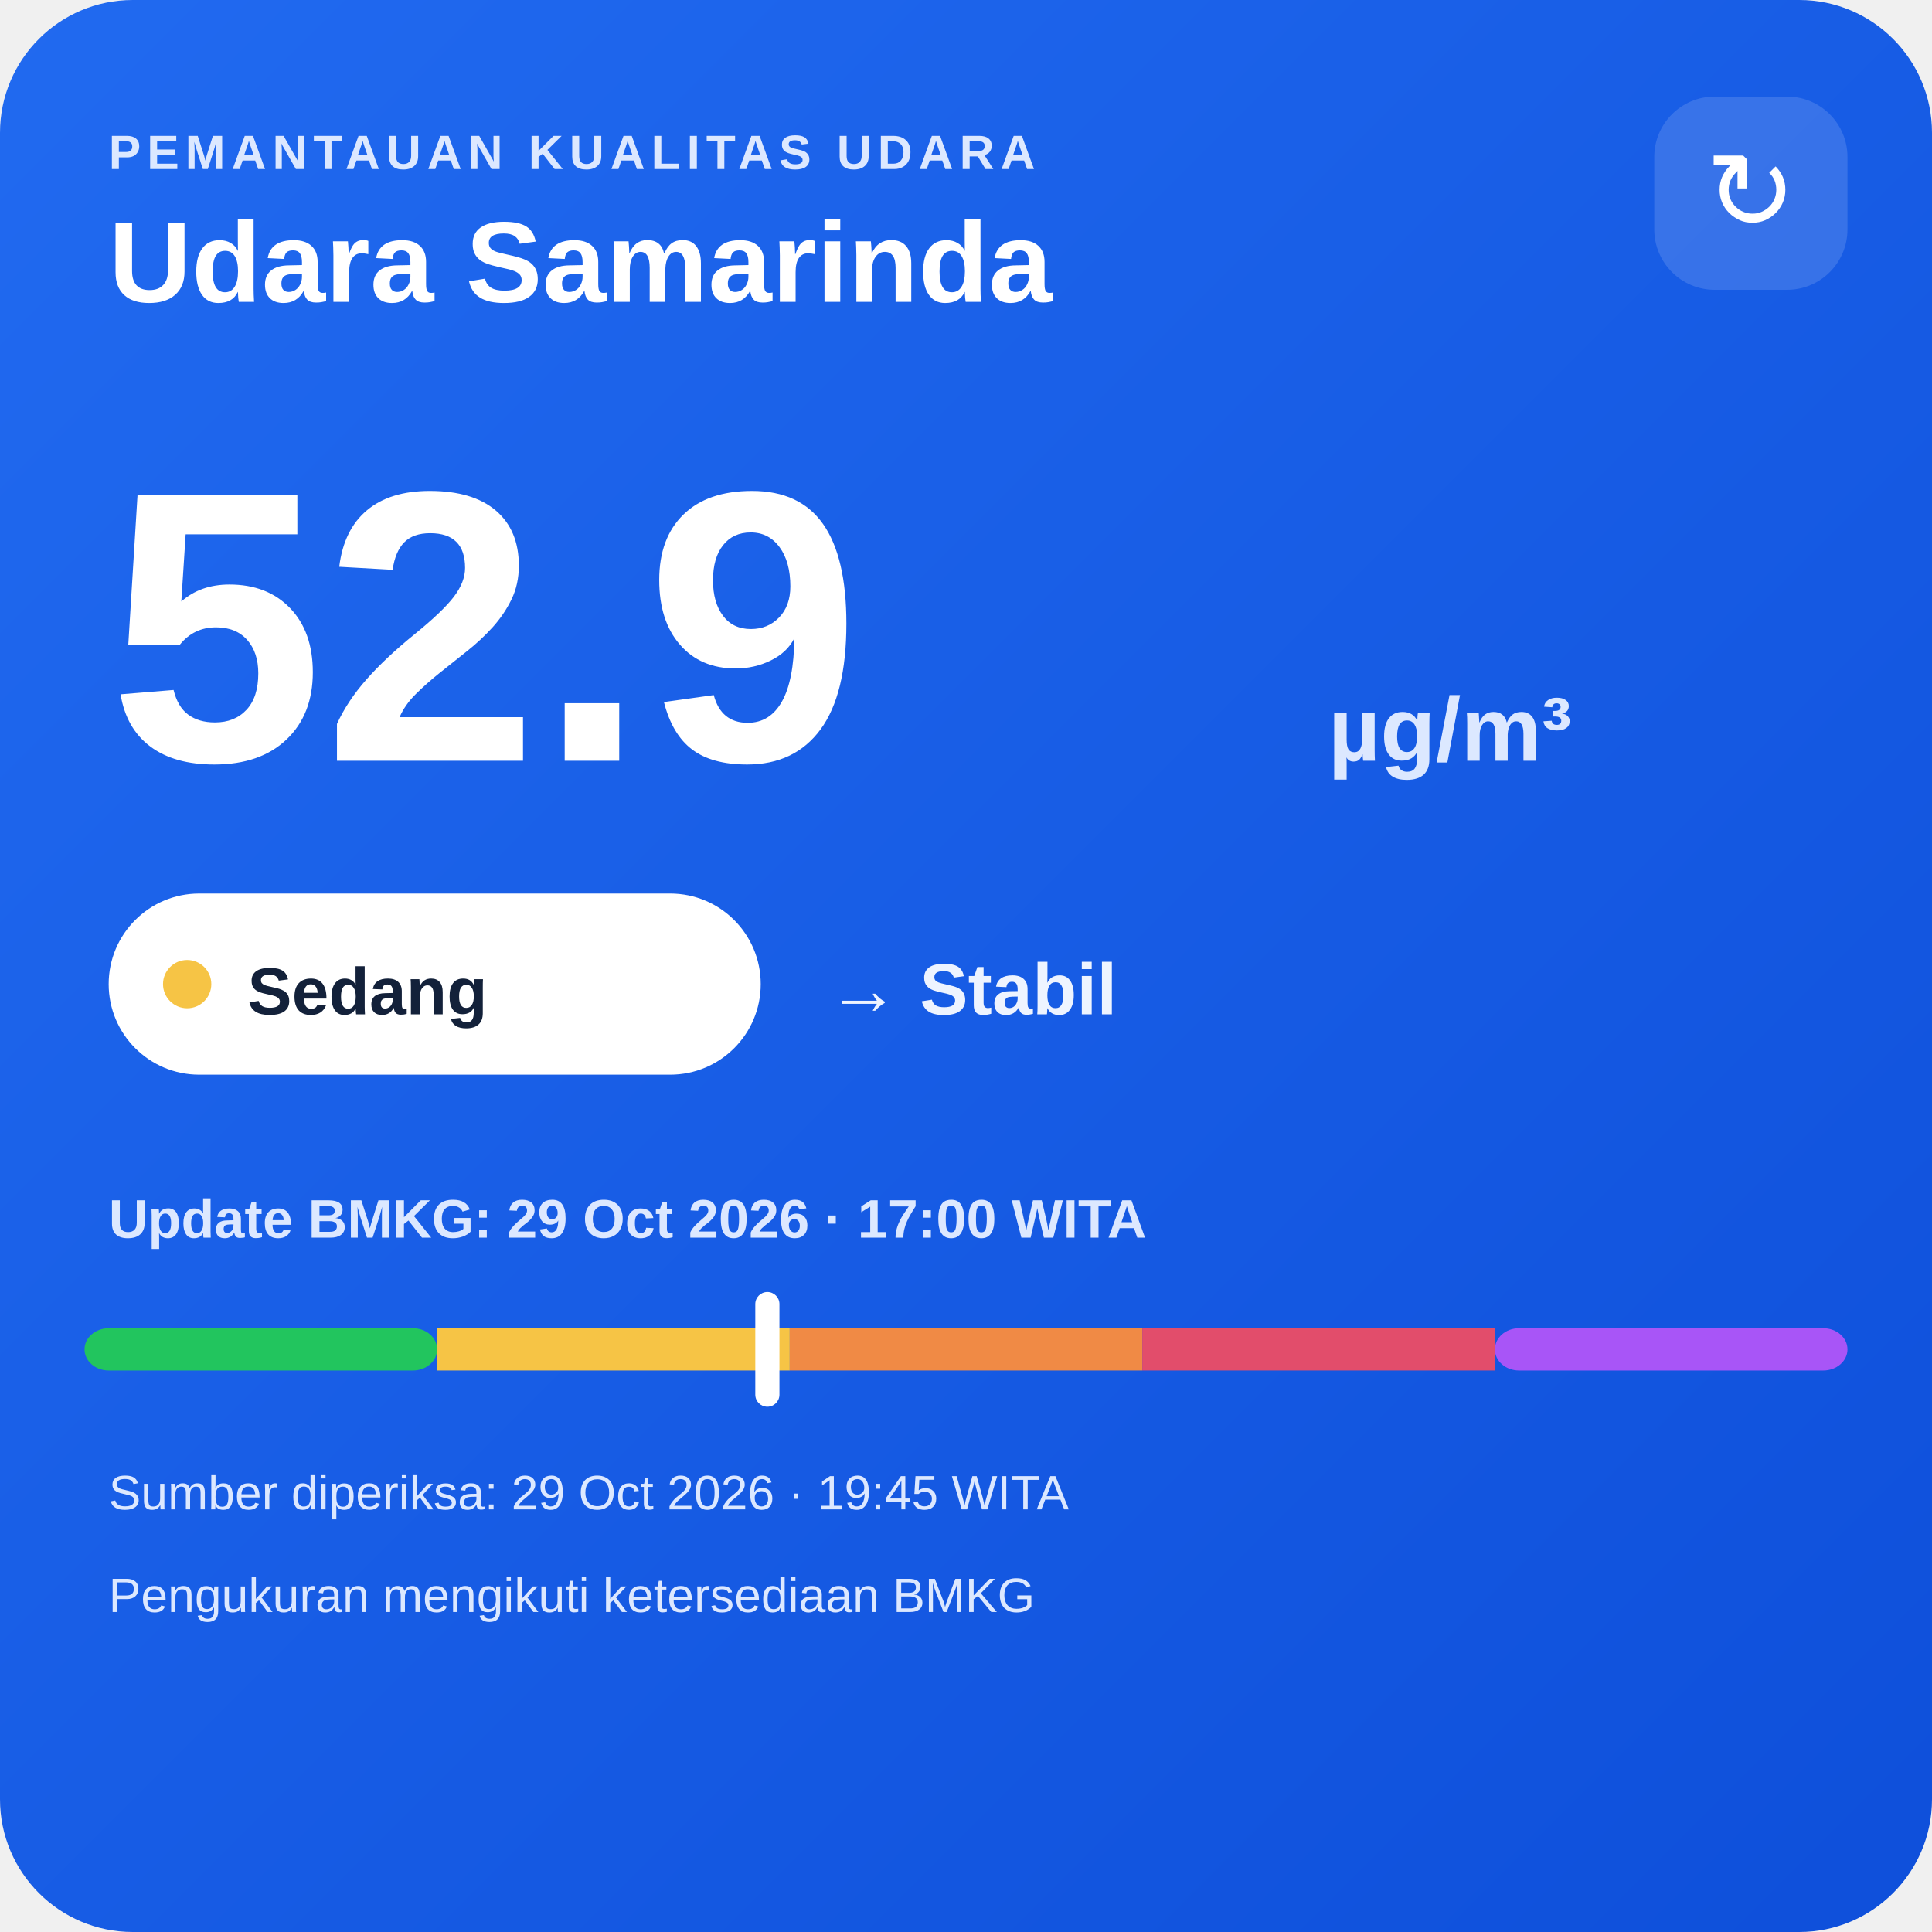
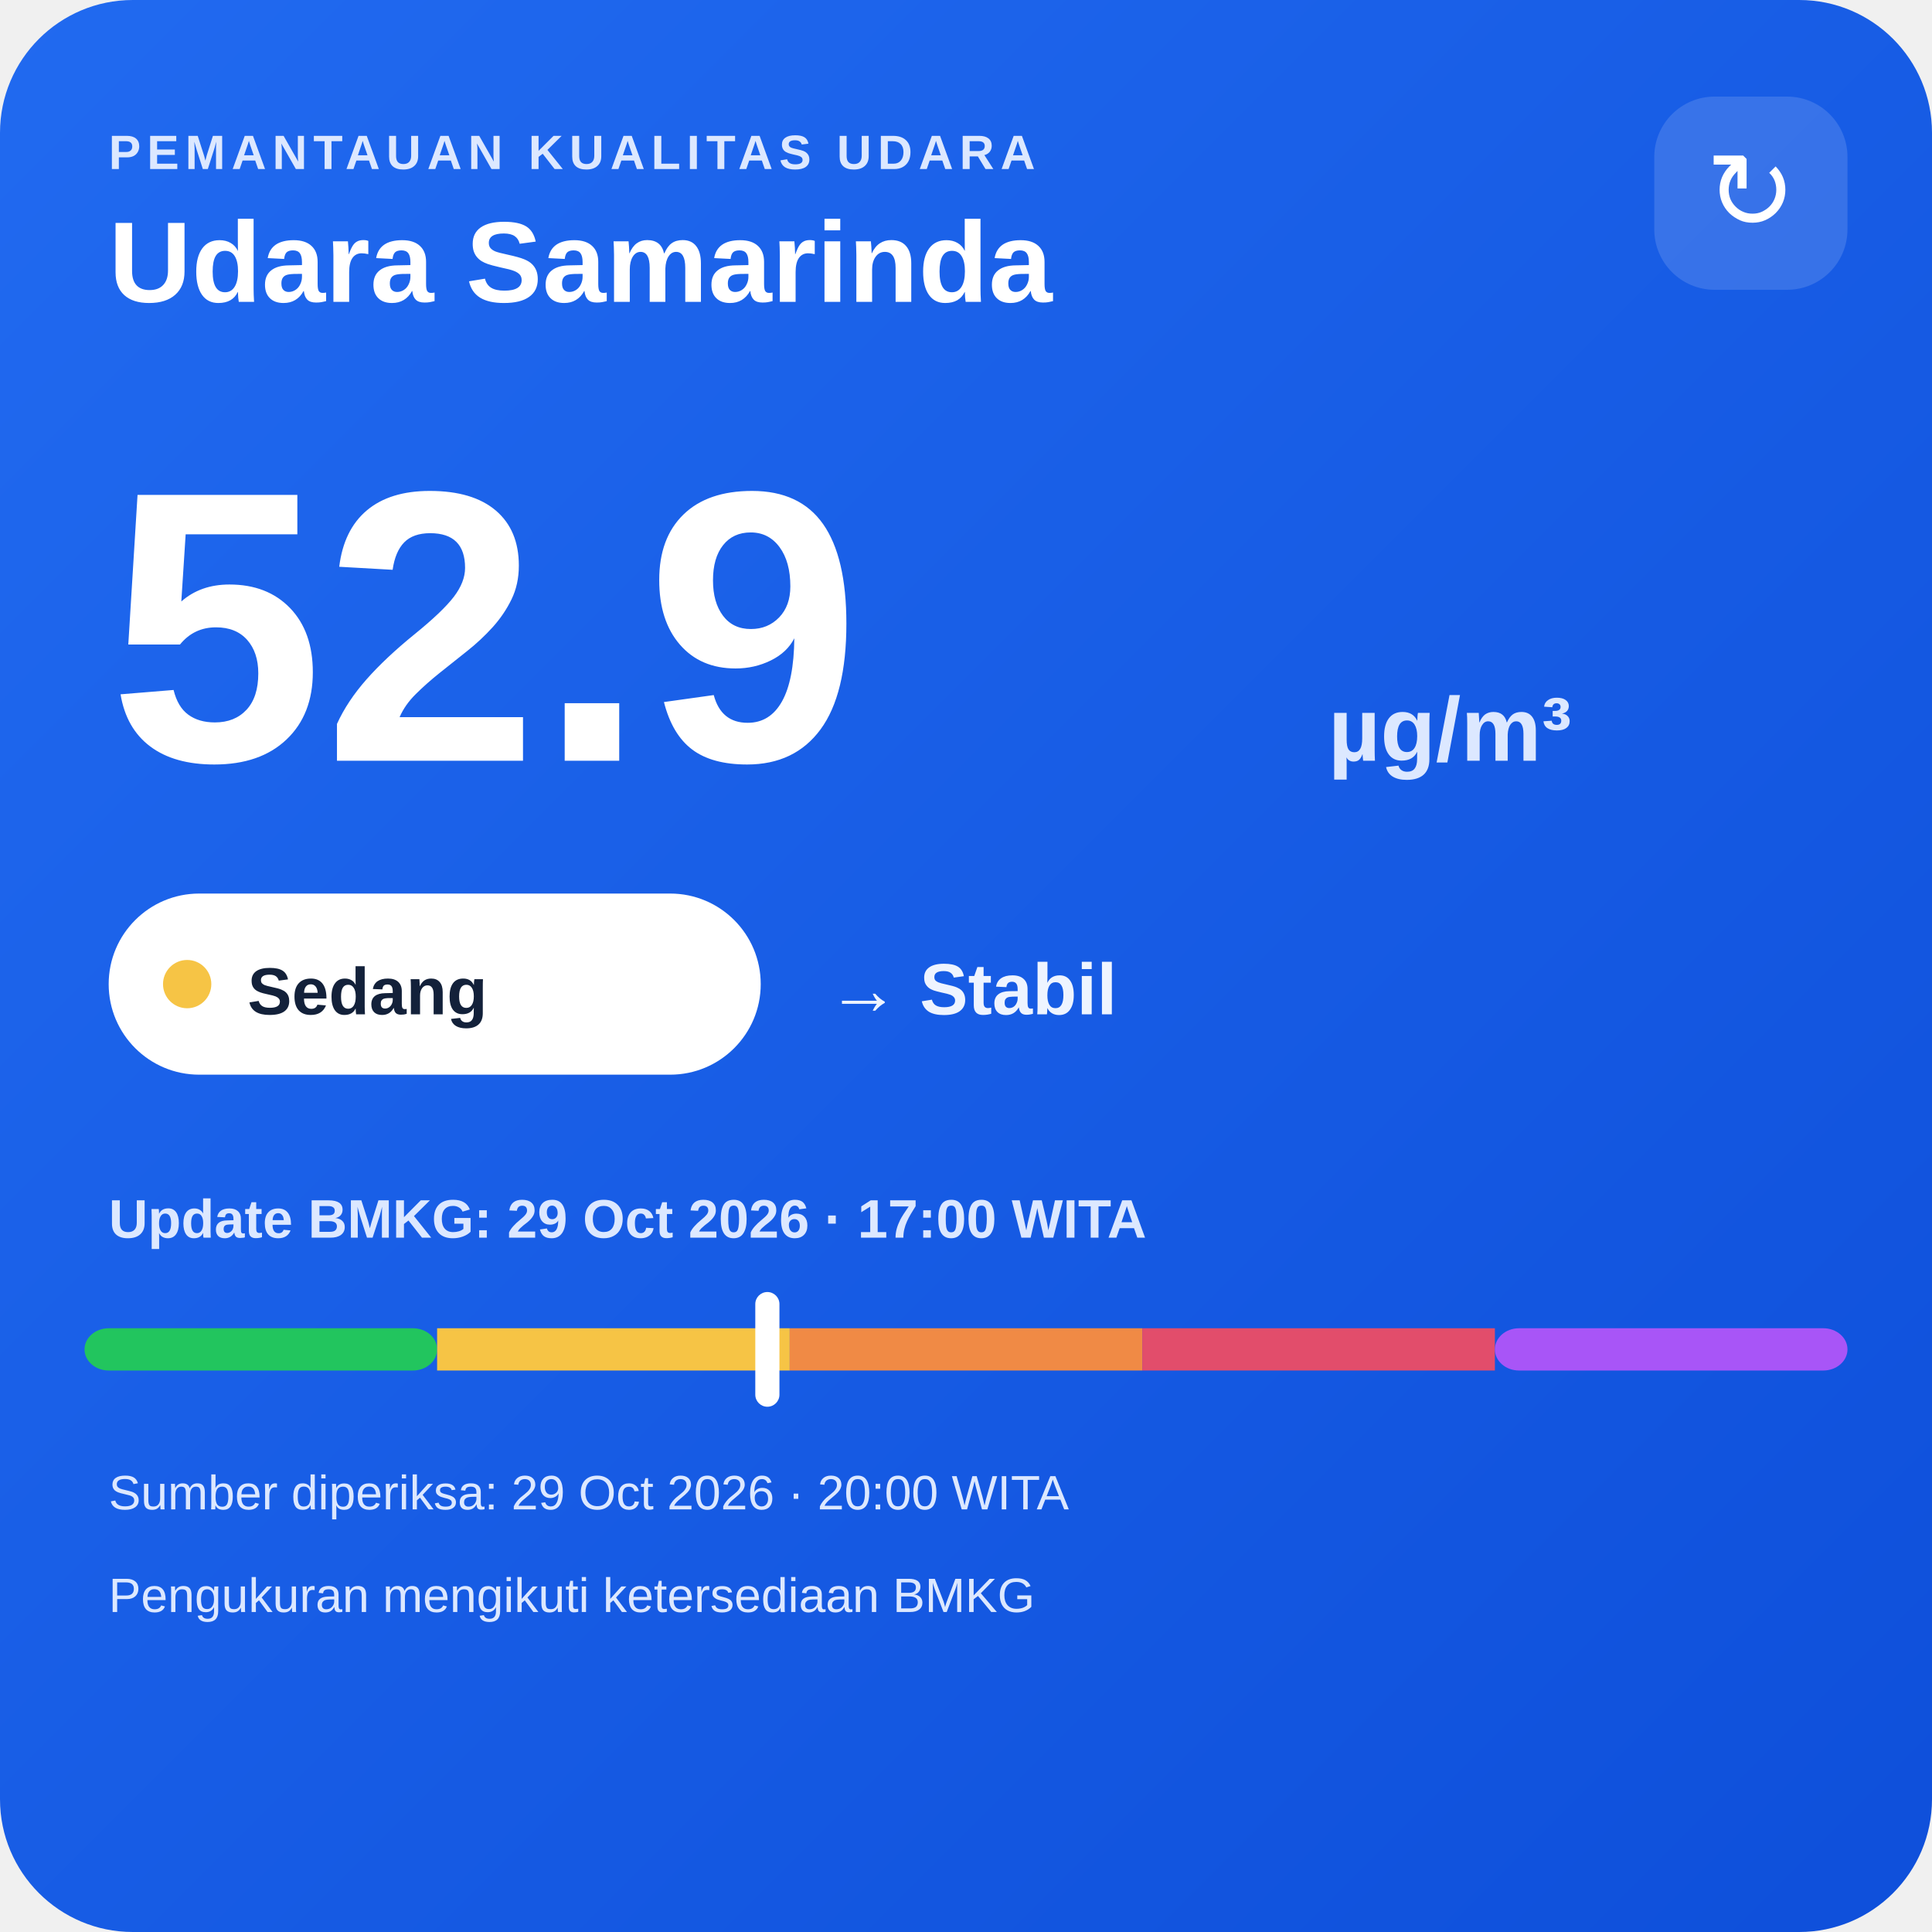
<svg xmlns="http://www.w3.org/2000/svg" width="320" height="320" viewBox="0 0 320 320">
  <defs>
    <linearGradient id="bg" x1="0" y1="0" x2="1" y2="1">
      <stop offset="0" stop-color="#216af0" />
      <stop offset="1" stop-color="#0e4fda" />
    </linearGradient>
  </defs>
  <rect width="320" height="320" rx="22" fill="url(#bg)" />
  <text x="18" y="28" fill="#dce8ff" font-family="Arial,sans-serif" font-size="8" font-weight="700" letter-spacing="1">PEMANTAUAN KUALITAS UDARA</text>
  <text x="18" y="50" fill="#ffffff" font-family="Arial,sans-serif" font-size="19" font-weight="700">Udara Samarinda</text>
  <rect x="274" y="16" width="32" height="32" rx="10" fill="#ffffff" fill-opacity=".14" />
  <text x="290" y="38" text-anchor="middle" fill="#ffffff" font-family="Arial,sans-serif" font-size="18">↻</text>
  <text x="18" y="126" fill="#ffffff" font-family="Arial,sans-serif" font-size="64" font-weight="800">52.9</text>
  <text x="220" y="126" fill="#dce8ff" font-family="Arial,sans-serif" font-size="15" font-weight="700">µg/m³</text>
  <rect x="18" y="148" width="108" height="30" rx="15" fill="#ffffff" />
  <circle cx="31" cy="163" r="4" fill="#f6c445" />
  <text x="41" y="168" fill="#13213a" font-family="Arial,sans-serif" font-size="11" font-weight="700">Sedang</text>
  <text x="137" y="168" fill="#eef4ff" font-family="Arial,sans-serif" font-size="12" font-weight="700">→ Stabil</text>
  <text x="18" y="205" fill="#dce8ff" font-family="Arial,sans-serif" font-size="9" font-weight="700">Update BMKG: 29 Oct 2026 · 17:00 WITA</text>
  <rect x="14" y="220" width="58.4" height="7" rx="4" fill="#22c55e" />
  <rect x="72.4" y="220" width="58.4" height="7" fill="#f6c445" />
  <rect x="130.8" y="220" width="58.4" height="7" fill="#f08a45" />
  <rect x="189.2" y="220" width="58.4" height="7" fill="#e24d6b" />
  <rect x="247.6" y="220" width="58.4" height="7" rx="4" fill="#a855f7" />
  <rect x="125.1" y="214" width="4" height="19" rx="2" fill="#ffffff" />
-   <text x="18" y="250" fill="#dce8ff" font-family="Arial,sans-serif" font-size="8">Sumber diperiksa: 29 Oct 2026 · 19:45 WITA</text>
+   <text x="18" y="250" fill="#dce8ff" font-family="Arial,sans-serif" font-size="8">Sumber diperiksa: 29 Oct 2026 · 20:00 WITA</text>
  <text x="18" y="267" fill="#dce8ff" font-family="Arial,sans-serif" font-size="8">Pengukuran mengikuti ketersediaan BMKG</text>
</svg>
